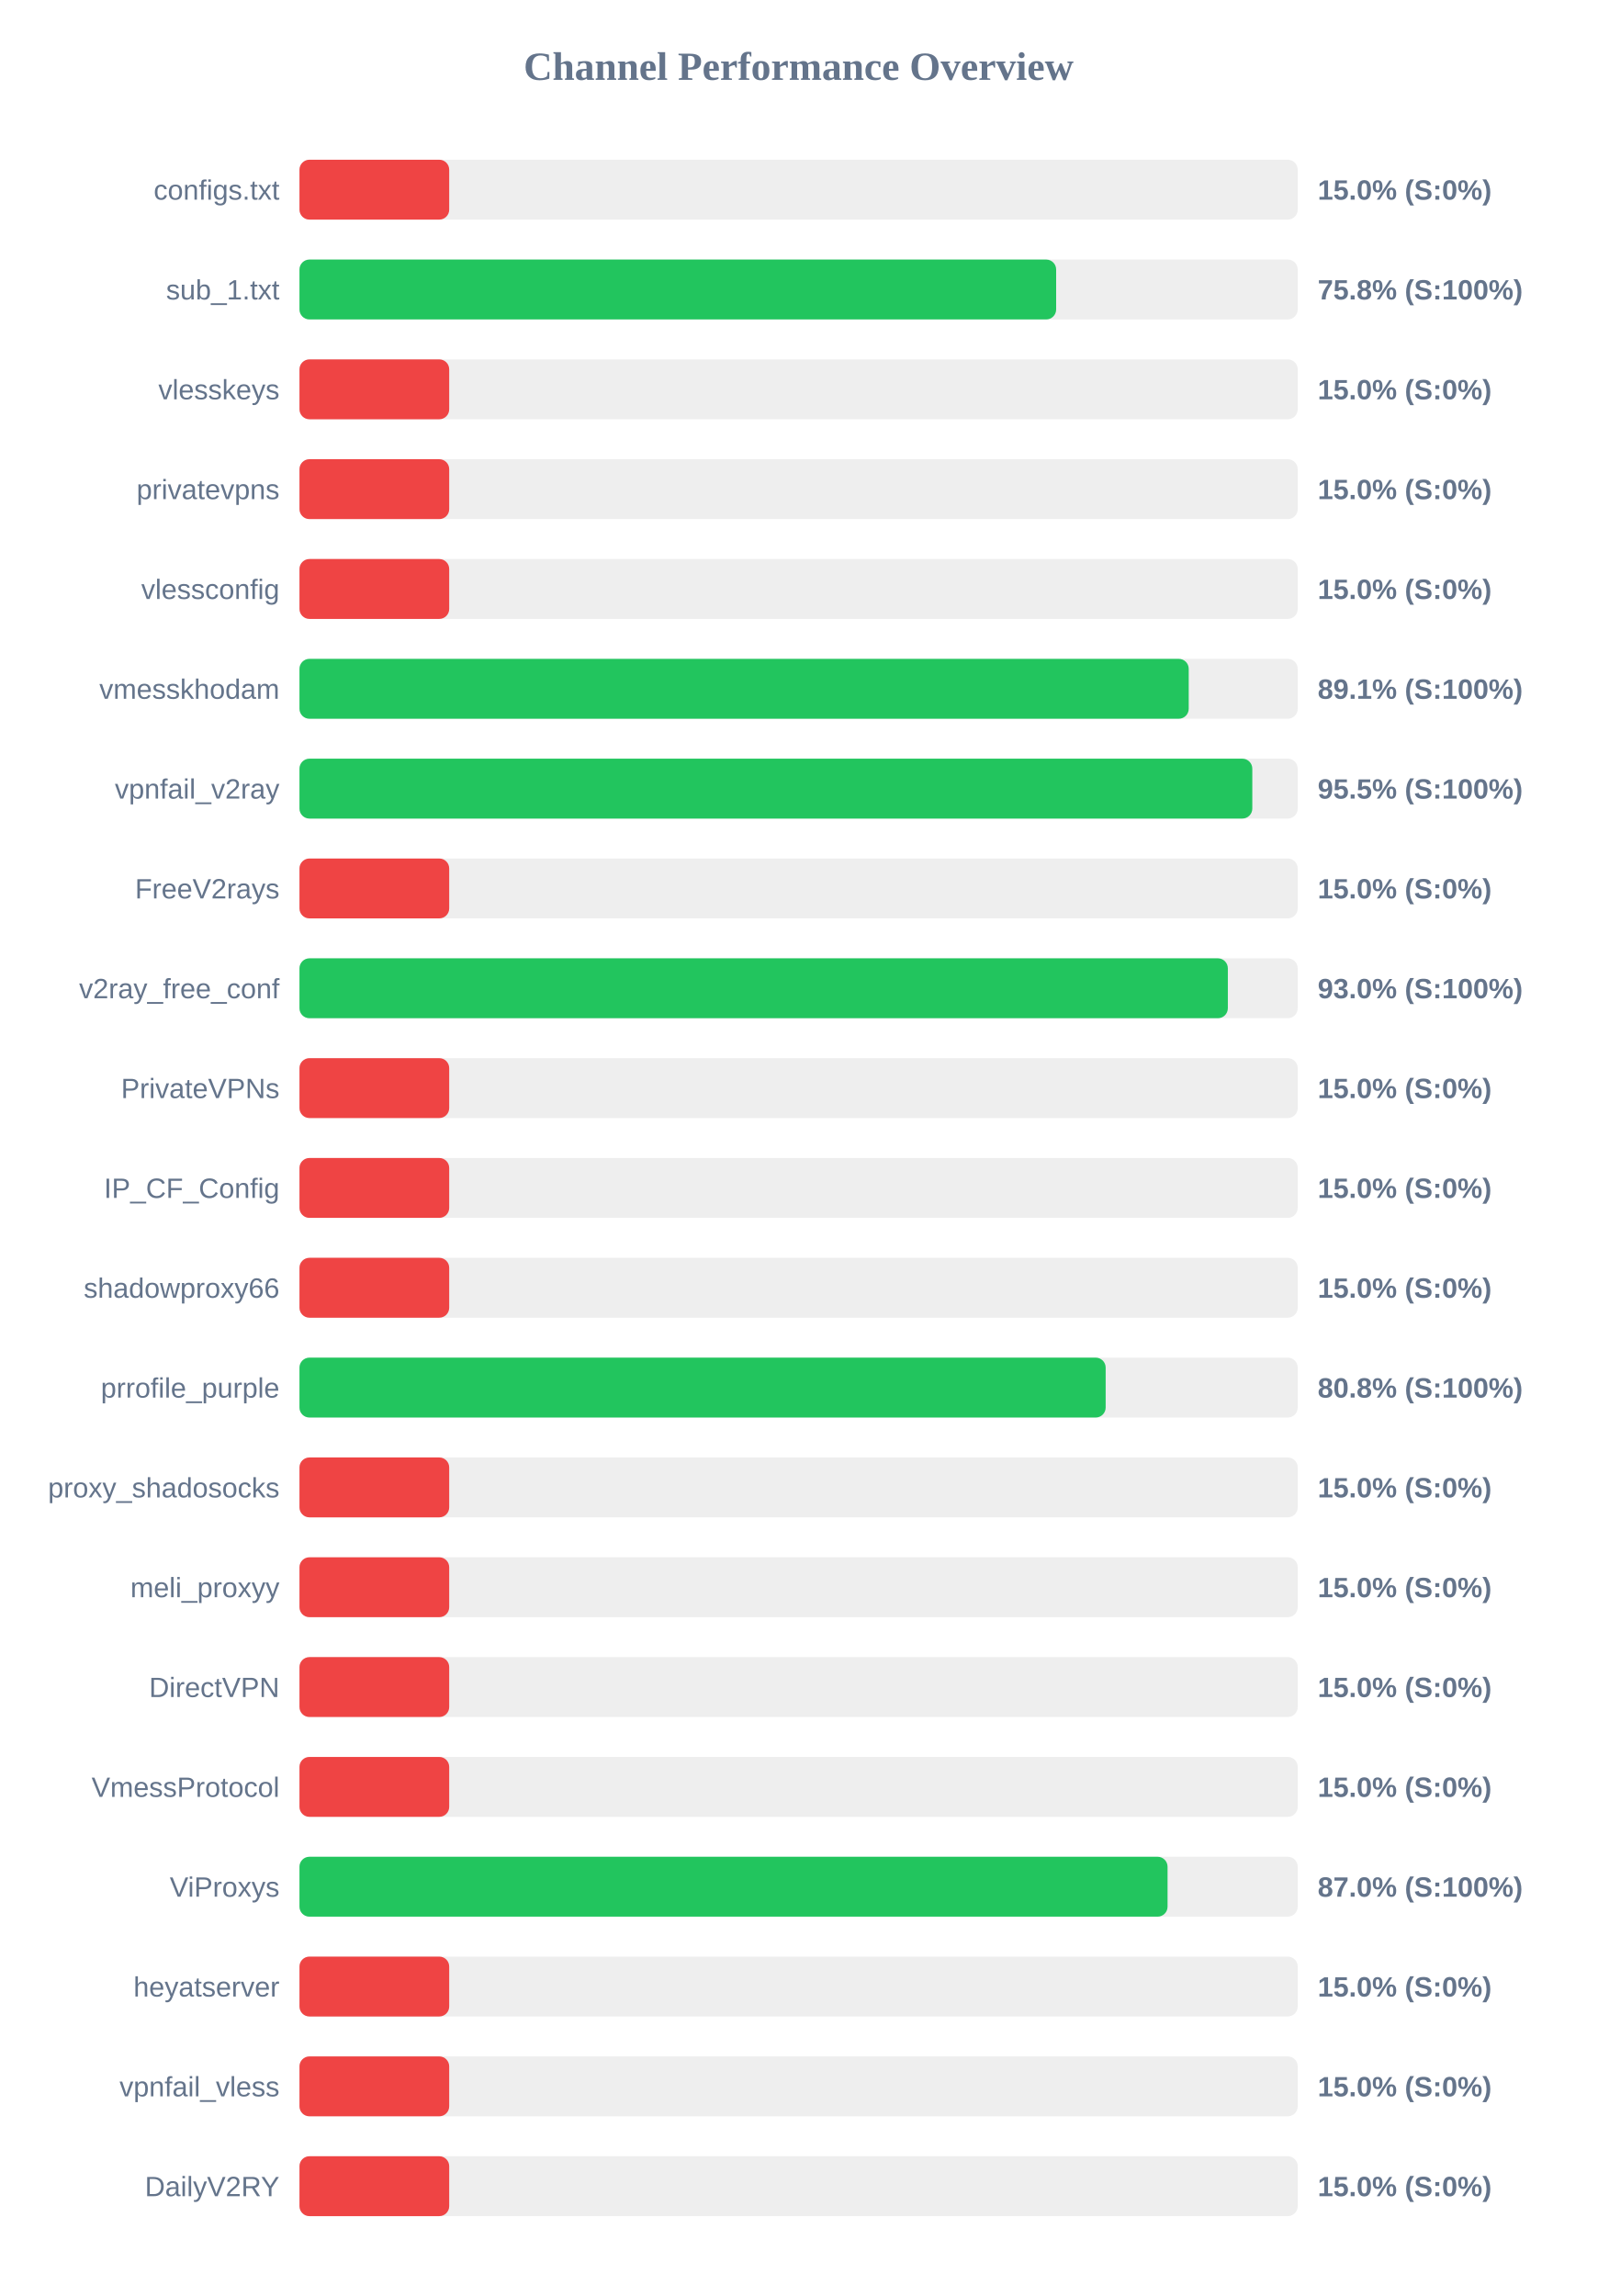
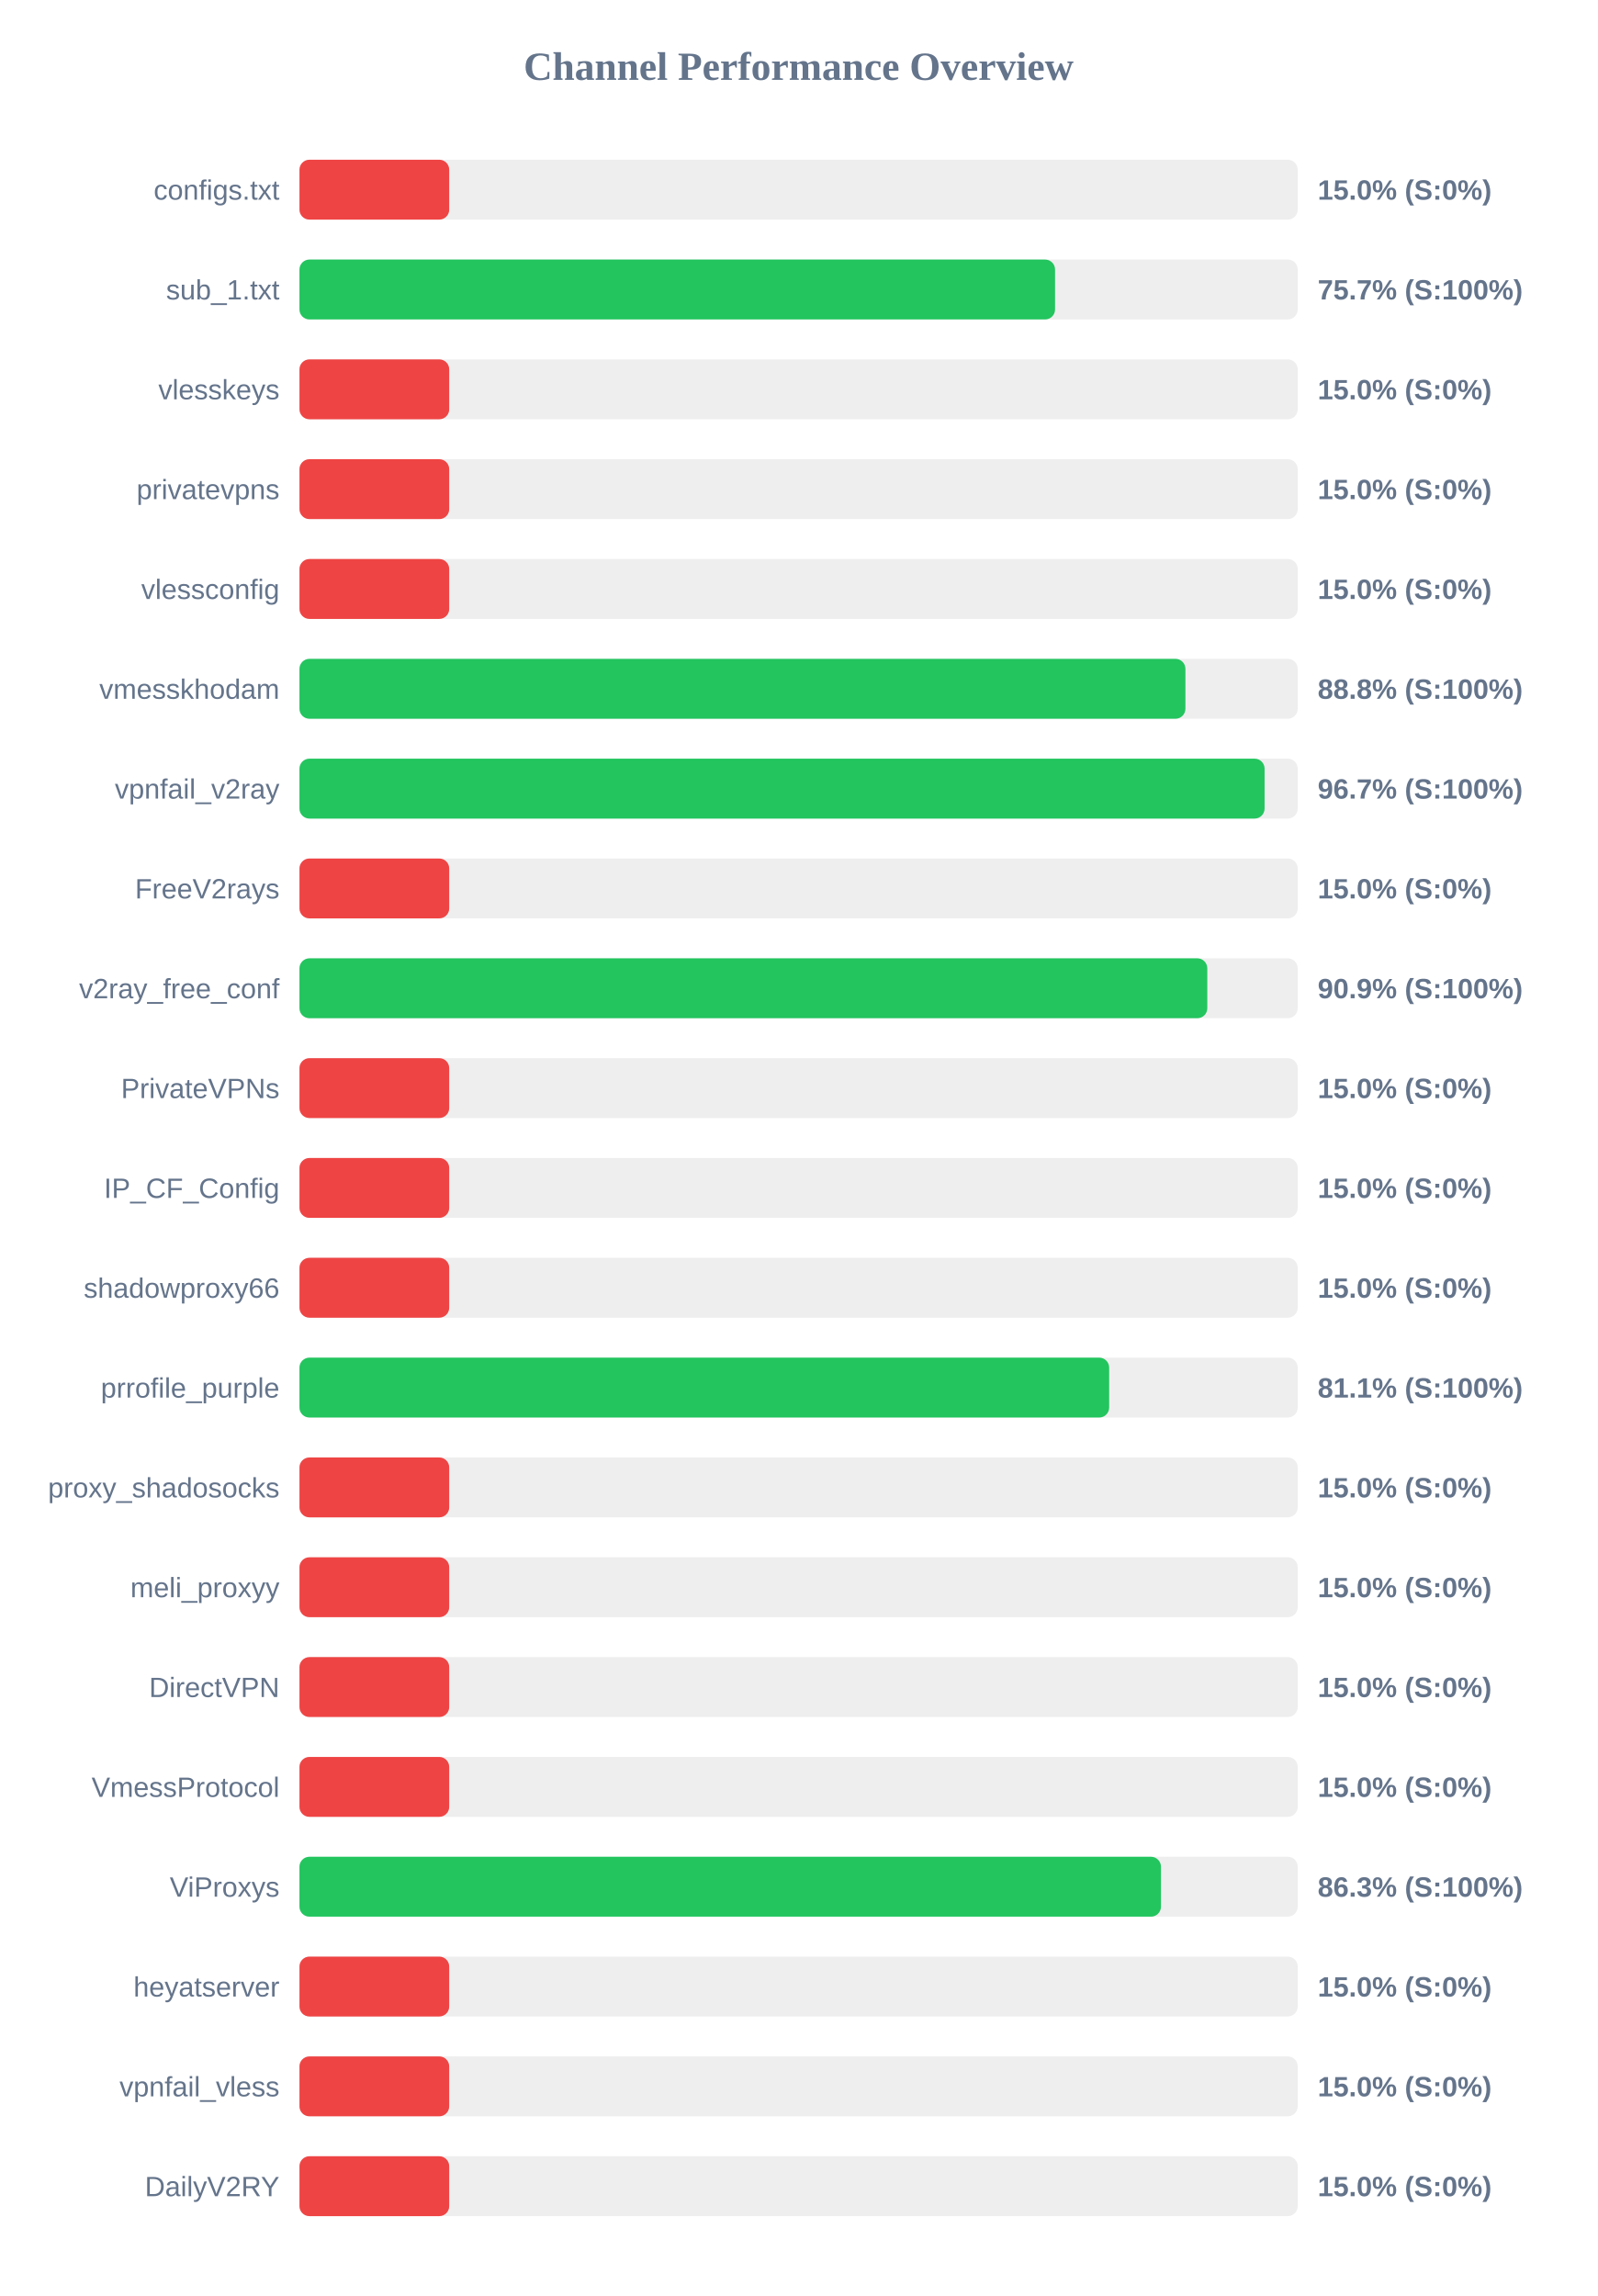
<svg xmlns="http://www.w3.org/2000/svg" width="800" height="1150" version="1.1">
  <style>
        .row { font: 14px Arial; fill: #64748b; }
        .score { font: bold 14px Arial; fill: #64748b; }
    </style>
  <text x="400" y="40" text-anchor="middle" font-size="20px" font-weight="bold" fill="#64748b">Channel Performance Overview</text>
  <rect x="150" y="80" width="500" height="30" fill="#eee" rx="5" />
  <rect x="150" y="80" width="75.0" height="30" fill="#ef4444" rx="5" />
  <text x="140" y="100" text-anchor="end" class="row">configs.txt</text>
  <text x="660" y="100" text-anchor="start" class="score">15.0% (S:0%)</text>
  <rect x="150" y="130" width="500" height="30" fill="#eee" rx="5" />
-   <rect x="150" y="130" width="379.0" height="30" fill="#22c55e" rx="5" />
+   <rect x="150" y="130" width="378.45" height="30" fill="#22c55e" rx="5" />
  <text x="140" y="150" text-anchor="end" class="row">sub_1.txt</text>
-   <text x="660" y="150" text-anchor="start" class="score">75.8% (S:100%)</text>
+   <text x="660" y="150" text-anchor="start" class="score">75.7% (S:100%)</text>
  <rect x="150" y="180" width="500" height="30" fill="#eee" rx="5" />
  <rect x="150" y="180" width="75.0" height="30" fill="#ef4444" rx="5" />
  <text x="140" y="200" text-anchor="end" class="row">vlesskeys</text>
  <text x="660" y="200" text-anchor="start" class="score">15.0% (S:0%)</text>
  <rect x="150" y="230" width="500" height="30" fill="#eee" rx="5" />
  <rect x="150" y="230" width="75.0" height="30" fill="#ef4444" rx="5" />
  <text x="140" y="250" text-anchor="end" class="row">privatevpns</text>
  <text x="660" y="250" text-anchor="start" class="score">15.0% (S:0%)</text>
  <rect x="150" y="280" width="500" height="30" fill="#eee" rx="5" />
  <rect x="150" y="280" width="75.0" height="30" fill="#ef4444" rx="5" />
  <text x="140" y="300" text-anchor="end" class="row">vlessconfig</text>
  <text x="660" y="300" text-anchor="start" class="score">15.0% (S:0%)</text>
  <rect x="150" y="330" width="500" height="30" fill="#eee" rx="5" />
-   <rect x="150" y="330" width="445.4" height="30" fill="#22c55e" rx="5" />
+   <rect x="150" y="330" width="443.75" height="30" fill="#22c55e" rx="5" />
  <text x="140" y="350" text-anchor="end" class="row">vmesskhodam</text>
-   <text x="660" y="350" text-anchor="start" class="score">89.1% (S:100%)</text>
+   <text x="660" y="350" text-anchor="start" class="score">88.8% (S:100%)</text>
  <rect x="150" y="380" width="500" height="30" fill="#eee" rx="5" />
-   <rect x="150" y="380" width="477.25" height="30" fill="#22c55e" rx="5" />
+   <rect x="150" y="380" width="483.4" height="30" fill="#22c55e" rx="5" />
  <text x="140" y="400" text-anchor="end" class="row">vpnfail_v2ray</text>
-   <text x="660" y="400" text-anchor="start" class="score">95.5% (S:100%)</text>
+   <text x="660" y="400" text-anchor="start" class="score">96.7% (S:100%)</text>
  <rect x="150" y="430" width="500" height="30" fill="#eee" rx="5" />
  <rect x="150" y="430" width="75.0" height="30" fill="#ef4444" rx="5" />
  <text x="140" y="450" text-anchor="end" class="row">FreeV2rays</text>
  <text x="660" y="450" text-anchor="start" class="score">15.0% (S:0%)</text>
  <rect x="150" y="480" width="500" height="30" fill="#eee" rx="5" />
-   <rect x="150" y="480" width="465.0" height="30" fill="#22c55e" rx="5" />
+   <rect x="150" y="480" width="454.7" height="30" fill="#22c55e" rx="5" />
  <text x="140" y="500" text-anchor="end" class="row">v2ray_free_conf</text>
-   <text x="660" y="500" text-anchor="start" class="score">93.0% (S:100%)</text>
+   <text x="660" y="500" text-anchor="start" class="score">90.9% (S:100%)</text>
  <rect x="150" y="530" width="500" height="30" fill="#eee" rx="5" />
  <rect x="150" y="530" width="75.0" height="30" fill="#ef4444" rx="5" />
  <text x="140" y="550" text-anchor="end" class="row">PrivateVPNs</text>
  <text x="660" y="550" text-anchor="start" class="score">15.0% (S:0%)</text>
  <rect x="150" y="580" width="500" height="30" fill="#eee" rx="5" />
  <rect x="150" y="580" width="75.0" height="30" fill="#ef4444" rx="5" />
  <text x="140" y="600" text-anchor="end" class="row">IP_CF_Config</text>
  <text x="660" y="600" text-anchor="start" class="score">15.0% (S:0%)</text>
  <rect x="150" y="630" width="500" height="30" fill="#eee" rx="5" />
  <rect x="150" y="630" width="75.0" height="30" fill="#ef4444" rx="5" />
  <text x="140" y="650" text-anchor="end" class="row">shadowproxy66</text>
  <text x="660" y="650" text-anchor="start" class="score">15.0% (S:0%)</text>
  <rect x="150" y="680" width="500" height="30" fill="#eee" rx="5" />
-   <rect x="150" y="680" width="403.8" height="30" fill="#22c55e" rx="5" />
+   <rect x="150" y="680" width="405.55" height="30" fill="#22c55e" rx="5" />
  <text x="140" y="700" text-anchor="end" class="row">prrofile_purple</text>
-   <text x="660" y="700" text-anchor="start" class="score">80.8% (S:100%)</text>
+   <text x="660" y="700" text-anchor="start" class="score">81.1% (S:100%)</text>
  <rect x="150" y="730" width="500" height="30" fill="#eee" rx="5" />
  <rect x="150" y="730" width="75.0" height="30" fill="#ef4444" rx="5" />
  <text x="140" y="750" text-anchor="end" class="row">proxy_shadosocks</text>
  <text x="660" y="750" text-anchor="start" class="score">15.0% (S:0%)</text>
  <rect x="150" y="780" width="500" height="30" fill="#eee" rx="5" />
  <rect x="150" y="780" width="75.0" height="30" fill="#ef4444" rx="5" />
  <text x="140" y="800" text-anchor="end" class="row">meli_proxyy</text>
  <text x="660" y="800" text-anchor="start" class="score">15.0% (S:0%)</text>
  <rect x="150" y="830" width="500" height="30" fill="#eee" rx="5" />
  <rect x="150" y="830" width="75.0" height="30" fill="#ef4444" rx="5" />
  <text x="140" y="850" text-anchor="end" class="row">DirectVPN</text>
  <text x="660" y="850" text-anchor="start" class="score">15.0% (S:0%)</text>
  <rect x="150" y="880" width="500" height="30" fill="#eee" rx="5" />
  <rect x="150" y="880" width="75.0" height="30" fill="#ef4444" rx="5" />
  <text x="140" y="900" text-anchor="end" class="row">VmessProtocol</text>
  <text x="660" y="900" text-anchor="start" class="score">15.0% (S:0%)</text>
  <rect x="150" y="930" width="500" height="30" fill="#eee" rx="5" />
-   <rect x="150" y="930" width="434.8" height="30" fill="#22c55e" rx="5" />
+   <rect x="150" y="930" width="431.5" height="30" fill="#22c55e" rx="5" />
  <text x="140" y="950" text-anchor="end" class="row">ViProxys</text>
-   <text x="660" y="950" text-anchor="start" class="score">87.0% (S:100%)</text>
+   <text x="660" y="950" text-anchor="start" class="score">86.3% (S:100%)</text>
  <rect x="150" y="980" width="500" height="30" fill="#eee" rx="5" />
  <rect x="150" y="980" width="75.0" height="30" fill="#ef4444" rx="5" />
  <text x="140" y="1000" text-anchor="end" class="row">heyatserver</text>
  <text x="660" y="1000" text-anchor="start" class="score">15.0% (S:0%)</text>
  <rect x="150" y="1030" width="500" height="30" fill="#eee" rx="5" />
  <rect x="150" y="1030" width="75.0" height="30" fill="#ef4444" rx="5" />
  <text x="140" y="1050" text-anchor="end" class="row">vpnfail_vless</text>
  <text x="660" y="1050" text-anchor="start" class="score">15.0% (S:0%)</text>
  <rect x="150" y="1080" width="500" height="30" fill="#eee" rx="5" />
  <rect x="150" y="1080" width="75.0" height="30" fill="#ef4444" rx="5" />
  <text x="140" y="1100" text-anchor="end" class="row">DailyV2RY</text>
  <text x="660" y="1100" text-anchor="start" class="score">15.0% (S:0%)</text>
</svg>
